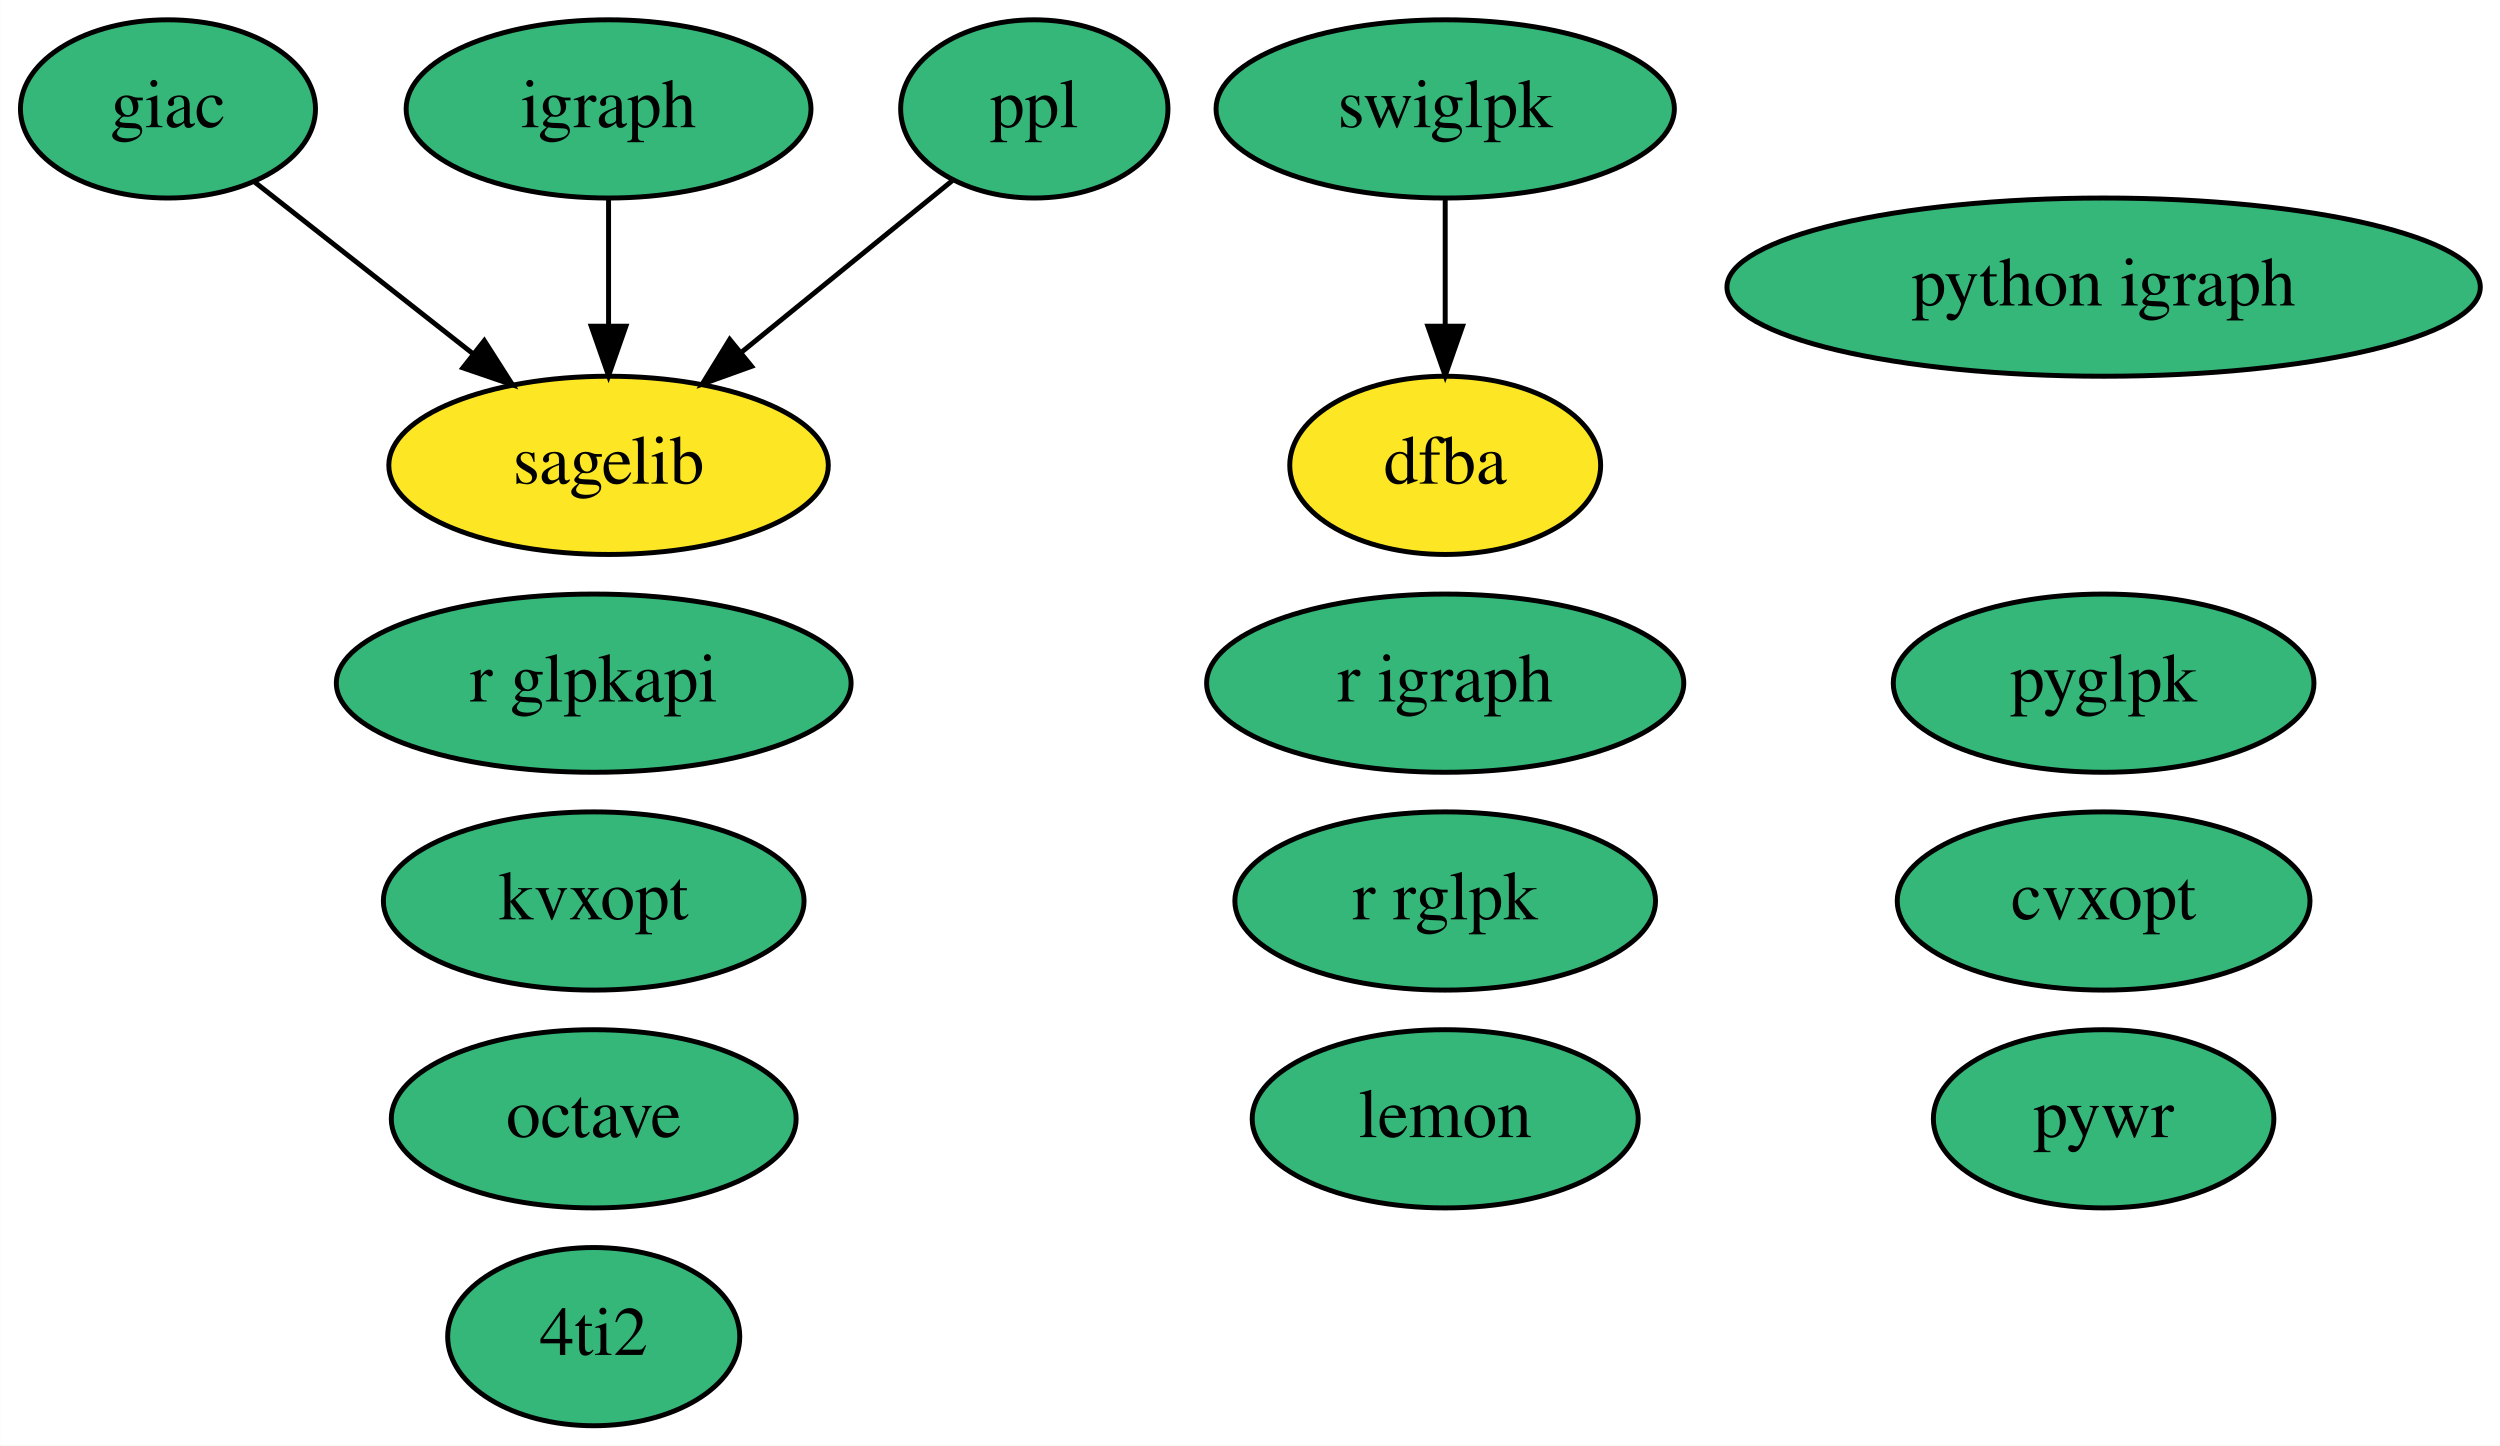
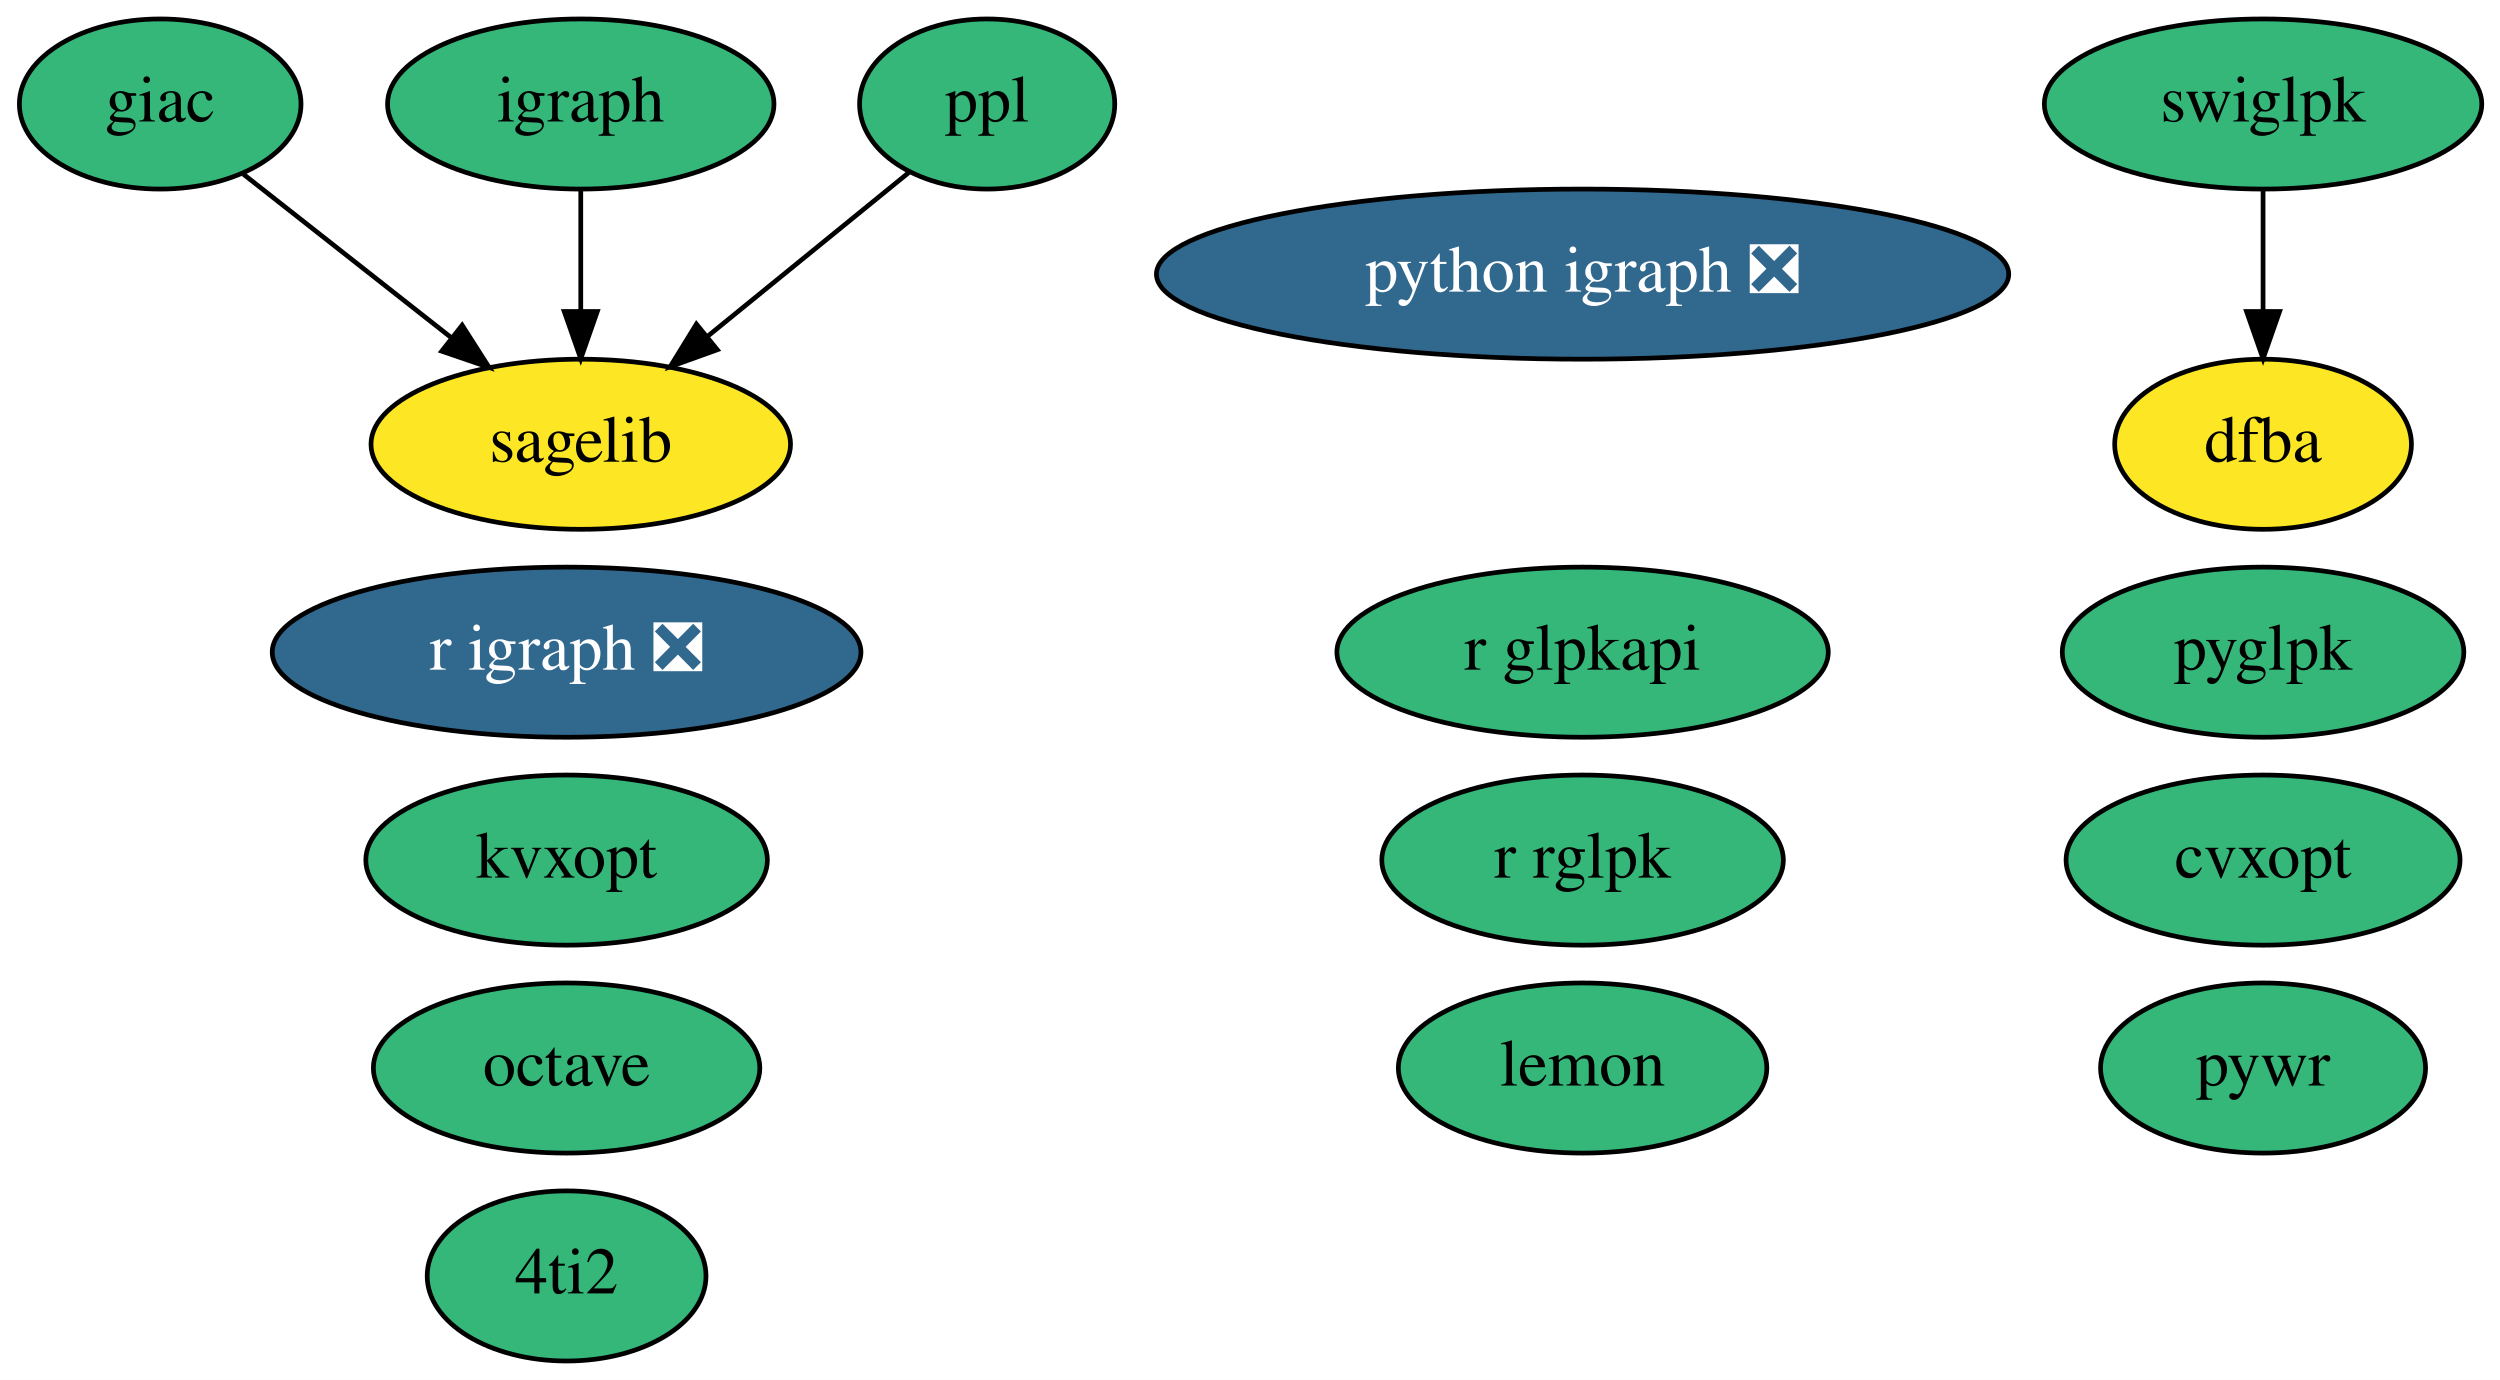
- <svg xmlns="http://www.w3.org/2000/svg" xmlns:xlink="http://www.w3.org/1999/xlink" width="505pt" height="292pt" viewBox="0.00 0.00 504.94 292.00">
+ <svg xmlns="http://www.w3.org/2000/svg" xmlns:xlink="http://www.w3.org/1999/xlink" width="529pt" height="292pt" viewBox="0.00 0.00 529.04 292.00">
  <g id="graph0" class="graph" transform="scale(1 1) rotate(0) translate(4 288)">
-     <polygon fill="white" stroke="none" points="-4,4 -4,-288 500.94,-288 500.94,4 -4,4" />
+     <polygon fill="white" stroke="none" points="-4,4 -4,-288 525.04,-288 525.04,4 -4,4" />
    <g id="node1" class="node">
      <g id="a_node1">
        <a xlink:href="https://github.com/conda-forge/cvxopt-feedstock" xlink:title="cvxopt">
-           <ellipse fill="#35b779" stroke="black" cx="420.9" cy="-106" rx="41.69" ry="18" />
-           <text text-anchor="middle" x="420.9" y="-102.3" font-family="Times,serif" font-size="14.00">cvxopt</text>
+           <ellipse fill="#35b779" stroke="black" cx="474.9" cy="-106" rx="41.69" ry="18" />
+           <text text-anchor="middle" x="474.9" y="-102.3" font-family="Times,serif" font-size="14.00">cvxopt</text>
        </a>
      </g>
    </g>
    <g id="node2" class="node">
      <g id="a_node2">
        <a xlink:href="https://github.com/conda-forge/giac-feedstock" xlink:title="giac">
          <ellipse fill="#35b779" stroke="black" cx="29.9" cy="-266" rx="29.8" ry="18" />
          <text text-anchor="middle" x="29.9" y="-262.3" font-family="Times,serif" font-size="14.00">giac</text>
        </a>
      </g>
    </g>
    <g id="node9" class="node">
      <g id="a_node9">
        <a xlink:href="https://github.com/conda-forge/sagelib-feedstock" xlink:title="sagelib">
          <ellipse fill="#fde725" stroke="black" cx="118.9" cy="-194" rx="44.39" ry="18" />
          <text text-anchor="middle" x="118.9" y="-190.3" font-family="Times,serif" font-size="14.00">sagelib</text>
        </a>
      </g>
    </g>
    <g id="edge1" class="edge">
      <path fill="none" stroke="black" d="M47.48,-251.17C60.02,-241.31 77.11,-227.86 91.44,-216.6" />
      <polygon fill="black" stroke="black" points="93.8,-219.19 99.5,-210.26 89.47,-213.69 93.8,-219.19" />
    </g>
    <g id="node3" class="node">
      <g id="a_node3">
        <a xlink:href="https://github.com/conda-forge/igraph-feedstock" xlink:title="igraph">
          <ellipse fill="#35b779" stroke="black" cx="118.9" cy="-266" rx="40.89" ry="18" />
          <text text-anchor="middle" x="118.9" y="-262.3" font-family="Times,serif" font-size="14.00">igraph</text>
        </a>
      </g>
    </g>
    <g id="edge2" class="edge">
      <path fill="none" stroke="black" d="M118.9,-247.7C118.9,-239.98 118.9,-230.71 118.9,-222.11" />
      <polygon fill="black" stroke="black" points="122.4,-222.1 118.9,-212.1 115.4,-222.1 122.4,-222.1" />
    </g>
    <g id="node4" class="node">
      <g id="a_node4">
        <a xlink:href="https://github.com/conda-forge/lemon-feedstock" xlink:title="lemon">
-           <ellipse fill="#35b779" stroke="black" cx="287.9" cy="-62" rx="38.99" ry="18" />
-           <text text-anchor="middle" x="287.9" y="-58.3" font-family="Times,serif" font-size="14.00">lemon</text>
+           <ellipse fill="#35b779" stroke="black" cx="330.9" cy="-62" rx="38.99" ry="18" />
+           <text text-anchor="middle" x="330.9" y="-58.3" font-family="Times,serif" font-size="14.00">lemon</text>
        </a>
      </g>
    </g>
    <g id="node5" class="node">
      <g id="a_node5">
        <a xlink:href="https://github.com/conda-forge/octave-feedstock" xlink:title="octave">
          <ellipse fill="#35b779" stroke="black" cx="115.9" cy="-62" rx="40.89" ry="18" />
          <text text-anchor="middle" x="115.9" y="-58.3" font-family="Times,serif" font-size="14.00">octave</text>
        </a>
      </g>
    </g>
    <g id="node6" class="node">
      <g id="a_node6">
        <a xlink:href="https://github.com/conda-forge/ppl-feedstock" xlink:title="ppl">
          <ellipse fill="#35b779" stroke="black" cx="204.9" cy="-266" rx="27" ry="18" />
          <text text-anchor="middle" x="204.9" y="-262.3" font-family="Times,serif" font-size="14.00">ppl</text>
        </a>
      </g>
    </g>
    <g id="edge3" class="edge">
      <path fill="none" stroke="black" d="M188.32,-251.5C176.24,-241.67 159.62,-228.15 145.67,-216.79" />
      <polygon fill="black" stroke="black" points="147.79,-214 137.82,-210.41 143.37,-219.43 147.79,-214" />
    </g>
    <g id="node7" class="node">
      <g id="a_node7">
-         <a xlink:href="https://github.com/conda-forge/python-igraph-feedstock" xlink:title="python igraph">
-           <ellipse fill="#35b779" stroke="black" cx="420.9" cy="-230" rx="76.09" ry="18" />
-           <text text-anchor="middle" x="420.9" y="-226.3" font-family="Times,serif" font-size="14.00">python igraph</text>
+         <a xlink:href="https://github.com/conda-forge/python-igraph-feedstock/pull/59" xlink:title="python igraph ❎">
+           <ellipse fill="#31688e" stroke="black" cx="330.9" cy="-230" rx="90.18" ry="18" />
+           <text text-anchor="middle" x="330.9" y="-226.3" font-family="Times,serif" font-size="14.00" fill="white">python igraph ❎</text>
        </a>
      </g>
    </g>
    <g id="node8" class="node">
      <g id="a_node8">
-         <a xlink:href="https://github.com/conda-forge/r-igraph-feedstock" xlink:title="r igraph">
-           <ellipse fill="#35b779" stroke="black" cx="287.9" cy="-150" rx="48.19" ry="18" />
-           <text text-anchor="middle" x="287.9" y="-146.3" font-family="Times,serif" font-size="14.00">r igraph</text>
+         <a xlink:href="https://github.com/conda-forge/r-igraph-feedstock/pull/36" xlink:title="r igraph ❎">
+           <ellipse fill="#31688e" stroke="black" cx="115.9" cy="-150" rx="62.29" ry="18" />
+           <text text-anchor="middle" x="115.9" y="-146.3" font-family="Times,serif" font-size="14.00" fill="white">r igraph ❎</text>
        </a>
      </g>
    </g>
    <g id="node10" class="node">
      <g id="a_node10">
        <a xlink:href="https://github.com/conda-forge/swiglpk-feedstock" xlink:title="swiglpk">
-           <ellipse fill="#35b779" stroke="black" cx="287.9" cy="-266" rx="46.29" ry="18" />
-           <text text-anchor="middle" x="287.9" y="-262.3" font-family="Times,serif" font-size="14.00">swiglpk</text>
+           <ellipse fill="#35b779" stroke="black" cx="474.9" cy="-266" rx="46.29" ry="18" />
+           <text text-anchor="middle" x="474.9" y="-262.3" font-family="Times,serif" font-size="14.00">swiglpk</text>
        </a>
      </g>
    </g>
    <g id="node13" class="node">
      <g id="a_node13">
        <a xlink:href="https://github.com/conda-forge/dfba-feedstock" xlink:title="dfba">
-           <ellipse fill="#fde725" stroke="black" cx="287.9" cy="-194" rx="31.4" ry="18" />
-           <text text-anchor="middle" x="287.9" y="-190.3" font-family="Times,serif" font-size="14.00">dfba</text>
+           <ellipse fill="#fde725" stroke="black" cx="474.9" cy="-194" rx="31.4" ry="18" />
+           <text text-anchor="middle" x="474.9" y="-190.3" font-family="Times,serif" font-size="14.00">dfba</text>
        </a>
      </g>
    </g>
    <g id="edge4" class="edge">
-       <path fill="none" stroke="black" d="M287.9,-247.7C287.9,-239.98 287.9,-230.71 287.9,-222.11" />
-       <polygon fill="black" stroke="black" points="291.4,-222.1 287.9,-212.1 284.4,-222.1 291.4,-222.1" />
+       <path fill="none" stroke="black" d="M474.9,-247.7C474.9,-239.98 474.9,-230.71 474.9,-222.11" />
+       <polygon fill="black" stroke="black" points="478.4,-222.1 474.9,-212.1 471.4,-222.1 478.4,-222.1" />
    </g>
    <g id="node11" class="node">
      <g id="a_node11">
        <a xlink:href="https://github.com/conda-forge/pywr-feedstock" xlink:title="pywr">
-           <ellipse fill="#35b779" stroke="black" cx="420.9" cy="-62" rx="34.39" ry="18" />
-           <text text-anchor="middle" x="420.9" y="-58.3" font-family="Times,serif" font-size="14.00">pywr</text>
+           <ellipse fill="#35b779" stroke="black" cx="474.9" cy="-62" rx="34.39" ry="18" />
+           <text text-anchor="middle" x="474.9" y="-58.3" font-family="Times,serif" font-size="14.00">pywr</text>
        </a>
      </g>
    </g>
    <g id="node12" class="node">
      <g id="a_node12">
        <a xlink:href="https://github.com/conda-forge/4ti2-feedstock" xlink:title="4ti2">
          <ellipse fill="#35b779" stroke="black" cx="115.9" cy="-18" rx="29.5" ry="18" />
          <text text-anchor="middle" x="115.9" y="-14.3" font-family="Times,serif" font-size="14.00">4ti2</text>
        </a>
      </g>
    </g>
    <g id="node14" class="node">
      <g id="a_node14">
        <a xlink:href="https://github.com/conda-forge/pyglpk-feedstock" xlink:title="pyglpk">
-           <ellipse fill="#35b779" stroke="black" cx="420.9" cy="-150" rx="42.49" ry="18" />
-           <text text-anchor="middle" x="420.9" y="-146.3" font-family="Times,serif" font-size="14.00">pyglpk</text>
+           <ellipse fill="#35b779" stroke="black" cx="474.9" cy="-150" rx="42.49" ry="18" />
+           <text text-anchor="middle" x="474.9" y="-146.3" font-family="Times,serif" font-size="14.00">pyglpk</text>
        </a>
      </g>
    </g>
    <g id="node15" class="node">
      <g id="a_node15">
        <a xlink:href="https://github.com/conda-forge/kvxopt-feedstock" xlink:title="kvxopt">
          <ellipse fill="#35b779" stroke="black" cx="115.9" cy="-106" rx="42.49" ry="18" />
          <text text-anchor="middle" x="115.9" y="-102.3" font-family="Times,serif" font-size="14.00">kvxopt</text>
        </a>
      </g>
    </g>
    <g id="node16" class="node">
      <g id="a_node16">
        <a xlink:href="https://github.com/conda-forge/r-glpkapi-feedstock" xlink:title="r glpkapi">
-           <ellipse fill="#35b779" stroke="black" cx="115.9" cy="-150" rx="51.99" ry="18" />
-           <text text-anchor="middle" x="115.9" y="-146.3" font-family="Times,serif" font-size="14.00">r glpkapi</text>
+           <ellipse fill="#35b779" stroke="black" cx="330.9" cy="-150" rx="51.99" ry="18" />
+           <text text-anchor="middle" x="330.9" y="-146.3" font-family="Times,serif" font-size="14.00">r glpkapi</text>
        </a>
      </g>
    </g>
    <g id="node17" class="node">
      <g id="a_node17">
        <a xlink:href="https://github.com/conda-forge/r-rglpk-feedstock" xlink:title="r rglpk">
-           <ellipse fill="#35b779" stroke="black" cx="287.9" cy="-106" rx="42.49" ry="18" />
-           <text text-anchor="middle" x="287.9" y="-102.3" font-family="Times,serif" font-size="14.00">r rglpk</text>
+           <ellipse fill="#35b779" stroke="black" cx="330.9" cy="-106" rx="42.49" ry="18" />
+           <text text-anchor="middle" x="330.9" y="-102.3" font-family="Times,serif" font-size="14.00">r rglpk</text>
        </a>
      </g>
    </g>
  </g>
</svg>
